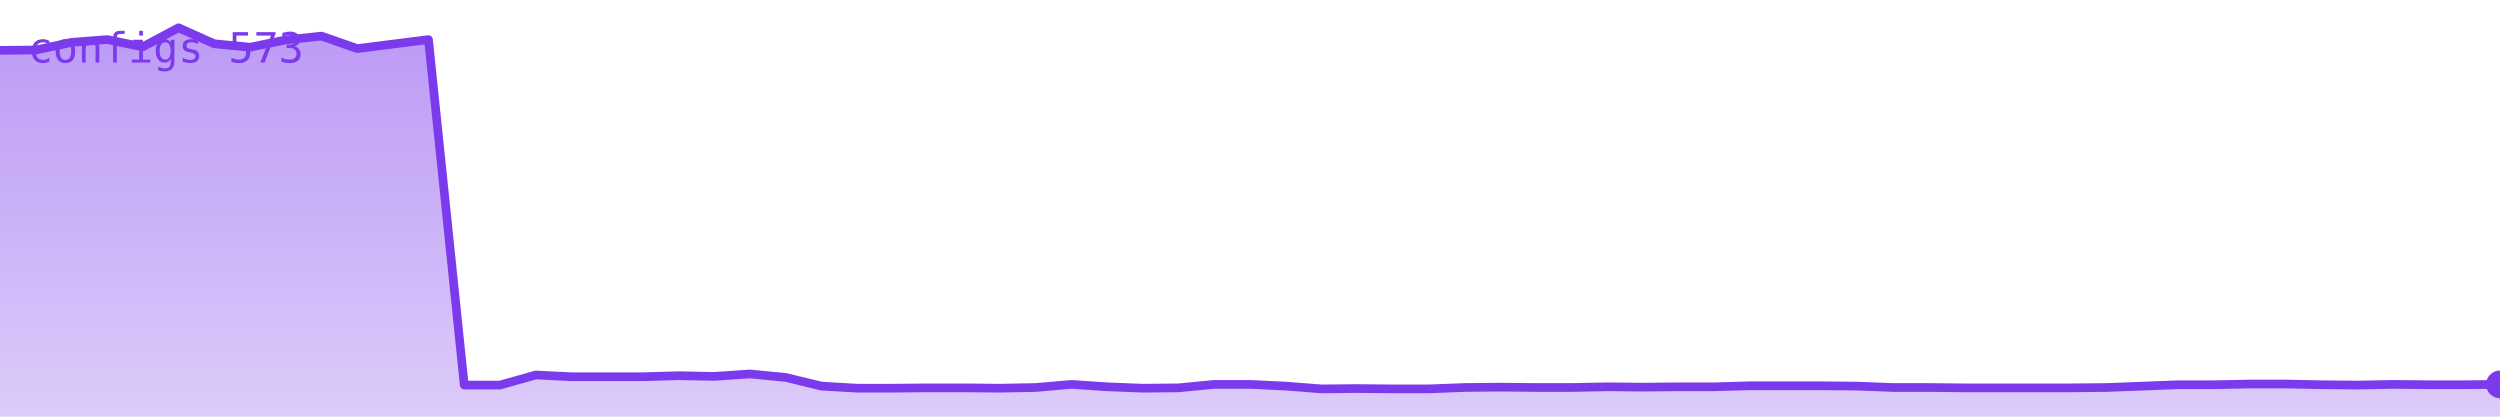
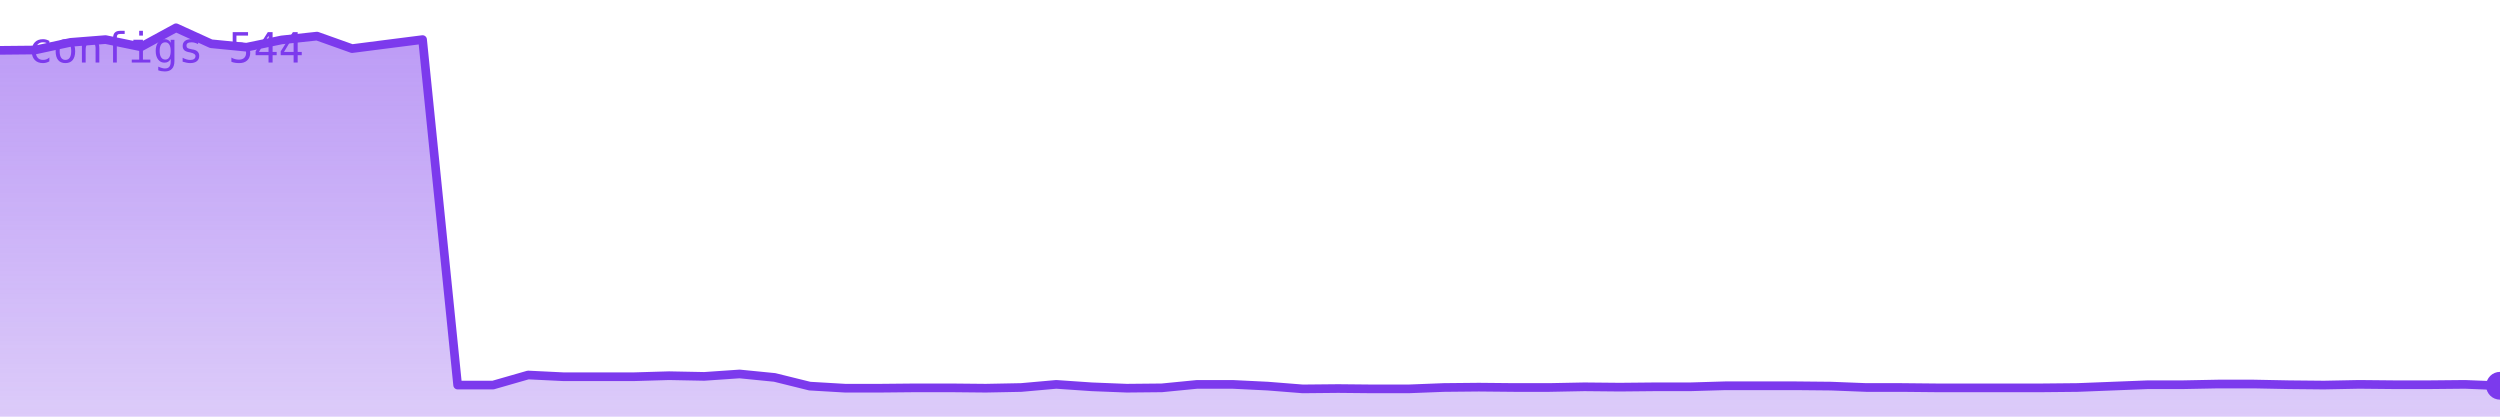
<svg xmlns="http://www.w3.org/2000/svg" viewBox="0 0 720 120" width="720" height="120" role="img" aria-label="configs">
  <defs>
    <linearGradient id="g" x1="0" y1="0" x2="0" y2="1">
      <stop offset="0%" stop-color="#7c3aed" stop-opacity="0.35" />
      <stop offset="100%" stop-color="#7c3aed" stop-opacity="0.02" />
    </linearGradient>
  </defs>
-   <polygon points="0,120 0.0,14.5 10.3,14.4 20.6,12.2 30.9,11.4 41.1,13.5 51.4,8.0 61.7,12.6 72.0,13.6 82.3,11.5 92.6,10.4 102.9,14.0 113.1,12.7 123.4,11.4 133.7,110.9 144.0,110.9 154.3,108.0 164.6,108.5 174.9,108.5 185.1,108.5 195.4,108.2 205.7,108.4 216.0,107.7 226.3,108.7 236.6,111.2 246.9,111.8 257.1,111.8 267.4,111.7 277.7,111.7 288.0,111.8 298.3,111.6 308.6,110.7 318.9,111.4 329.1,111.8 339.4,111.7 349.7,110.7 360.0,110.7 370.3,111.2 380.6,112.0 390.9,111.9 401.1,112.0 411.4,112.0 421.7,111.6 432.0,111.5 442.3,111.6 452.6,111.6 462.9,111.4 473.1,111.5 483.4,111.4 493.7,111.4 504.0,111.1 514.3,111.1 524.6,111.1 534.9,111.2 545.1,111.6 555.4,111.6 565.7,111.7 576.0,111.7 586.3,111.7 596.6,111.7 606.9,111.6 617.1,111.2 627.4,110.8 637.7,110.8 648.0,110.6 658.3,110.6 668.6,110.8 678.9,110.9 689.1,110.7 699.4,110.8 709.7,110.8 720.0,110.7 720,120" fill="#7c3aed" opacity="0.25" />
-   <polygon points="0,120 0.0,14.5 10.3,14.4 20.6,12.2 30.9,11.4 41.1,13.5 51.4,8.0 61.7,12.6 72.0,13.6 82.3,11.5 92.6,10.4 102.9,14.0 113.1,12.7 123.4,11.4 133.7,110.9 144.0,110.9 154.3,108.0 164.6,108.5 174.9,108.5 185.1,108.5 195.4,108.2 205.7,108.4 216.0,107.7 226.3,108.7 236.6,111.2 246.9,111.8 257.1,111.8 267.4,111.7 277.7,111.7 288.0,111.8 298.3,111.6 308.6,110.7 318.9,111.4 329.1,111.8 339.4,111.7 349.7,110.7 360.0,110.7 370.3,111.2 380.6,112.0 390.9,111.9 401.1,112.0 411.4,112.0 421.7,111.6 432.0,111.5 442.3,111.6 452.6,111.6 462.9,111.4 473.1,111.5 483.4,111.4 493.7,111.4 504.0,111.1 514.3,111.1 524.6,111.1 534.9,111.2 545.1,111.6 555.4,111.6 565.7,111.7 576.0,111.7 586.3,111.7 596.6,111.7 606.9,111.6 617.1,111.2 627.4,110.8 637.7,110.8 648.0,110.6 658.3,110.6 668.6,110.8 678.9,110.9 689.1,110.7 699.4,110.8 709.7,110.8 720.0,110.7 720,120" fill="url(#g)" />
-   <polyline points="0.0,14.5 10.3,14.4 20.6,12.2 30.9,11.4 41.1,13.5 51.4,8.0 61.7,12.6 72.0,13.6 82.3,11.5 92.6,10.4 102.9,14.0 113.1,12.7 123.4,11.4 133.7,110.9 144.0,110.9 154.3,108.0 164.6,108.5 174.9,108.5 185.1,108.5 195.4,108.2 205.7,108.4 216.0,107.7 226.3,108.7 236.6,111.2 246.9,111.8 257.1,111.8 267.4,111.7 277.7,111.7 288.0,111.8 298.3,111.6 308.6,110.7 318.9,111.4 329.1,111.8 339.4,111.7 349.7,110.7 360.0,110.7 370.3,111.2 380.6,112.0 390.9,111.9 401.1,112.0 411.4,112.0 421.7,111.6 432.0,111.5 442.3,111.6 452.6,111.6 462.9,111.4 473.1,111.5 483.4,111.4 493.7,111.4 504.0,111.1 514.3,111.1 524.6,111.1 534.9,111.2 545.1,111.6 555.4,111.6 565.7,111.7 576.0,111.7 586.3,111.7 596.6,111.7 606.9,111.6 617.1,111.2 627.4,110.8 637.7,110.8 648.0,110.6 658.3,110.6 668.6,110.8 678.9,110.9 689.1,110.7 699.4,110.8 709.7,110.8 720.0,110.7" fill="none" stroke="#7c3aed" stroke-width="2.5" stroke-linejoin="round" stroke-linecap="round" />
-   <circle cx="720.0" cy="110.7" r="4" fill="#7c3aed" />
-   <text x="8" y="18" font-family="monospace" font-size="12" fill="#7c3aed">configs 573</text>
+   <polygon points="0,120 0.0,14.5 10.1,14.4 20.3,12.2 30.4,11.4 40.6,13.5 50.7,8.0 60.8,12.6 71.0,13.6 81.1,11.5 91.3,10.4 101.4,14.0 111.5,12.7 121.7,11.4 131.8,110.9 142.0,110.9 152.1,108.0 162.3,108.5 172.4,108.5 182.5,108.5 192.7,108.2 202.8,108.4 213.0,107.7 223.1,108.7 233.2,111.2 243.4,111.8 253.5,111.8 263.7,111.7 273.8,111.7 283.9,111.8 294.1,111.6 304.2,110.7 314.4,111.4 324.5,111.8 334.6,111.7 344.8,110.7 354.9,110.7 365.1,111.2 375.2,112.0 385.4,111.9 395.5,112.0 405.6,112.0 415.8,111.6 425.9,111.5 436.1,111.6 446.2,111.6 456.3,111.4 466.5,111.5 476.6,111.4 486.8,111.4 496.9,111.1 507.0,111.1 517.2,111.1 527.3,111.2 537.5,111.6 547.6,111.6 557.7,111.7 567.9,111.7 578.0,111.7 588.2,111.7 598.3,111.6 608.5,111.2 618.6,110.8 628.7,110.8 638.9,110.6 649.0,110.6 659.2,110.8 669.3,110.9 679.4,110.7 689.6,110.8 699.7,110.8 709.9,110.7 720.0,111.1 720,120" fill="#7c3aed" opacity="0.25" />
+   <polygon points="0,120 0.0,14.5 10.1,14.4 20.3,12.2 30.4,11.4 40.6,13.5 50.7,8.0 60.8,12.6 71.0,13.6 81.1,11.5 91.3,10.4 101.4,14.0 111.5,12.7 121.7,11.4 131.8,110.9 142.0,110.9 152.1,108.0 162.3,108.5 172.4,108.5 182.5,108.5 192.7,108.2 202.8,108.4 213.0,107.7 223.1,108.7 233.2,111.2 243.4,111.8 253.5,111.8 263.7,111.7 273.8,111.7 283.9,111.8 294.1,111.6 304.2,110.7 314.4,111.4 324.5,111.8 334.6,111.7 344.8,110.7 354.9,110.7 365.1,111.2 375.2,112.0 385.4,111.9 395.5,112.0 405.6,112.0 415.8,111.6 425.9,111.5 436.1,111.6 446.2,111.6 456.3,111.4 466.5,111.5 476.6,111.4 486.8,111.4 496.9,111.1 507.0,111.1 517.2,111.1 527.3,111.2 537.5,111.6 547.6,111.6 557.7,111.7 567.9,111.7 578.0,111.7 588.2,111.7 598.3,111.6 608.5,111.2 618.6,110.8 628.7,110.8 638.9,110.6 649.0,110.6 659.2,110.8 669.3,110.9 679.4,110.7 689.6,110.8 699.7,110.8 709.9,110.7 720.0,111.1 720,120" fill="url(#g)" />
+   <polyline points="0.0,14.5 10.1,14.4 20.3,12.2 30.4,11.4 40.6,13.5 50.7,8.0 60.8,12.6 71.0,13.6 81.1,11.5 91.3,10.4 101.4,14.0 111.5,12.7 121.7,11.4 131.8,110.9 142.0,110.9 152.1,108.0 162.3,108.5 172.4,108.5 182.5,108.5 192.7,108.2 202.8,108.4 213.0,107.7 223.1,108.7 233.2,111.2 243.4,111.8 253.5,111.8 263.7,111.7 273.8,111.7 283.9,111.8 294.1,111.6 304.2,110.7 314.4,111.4 324.5,111.8 334.6,111.7 344.8,110.7 354.9,110.7 365.1,111.2 375.2,112.0 385.4,111.9 395.5,112.0 405.6,112.0 415.8,111.6 425.9,111.5 436.1,111.6 446.2,111.6 456.3,111.4 466.5,111.5 476.6,111.4 486.8,111.4 496.9,111.1 507.0,111.1 517.2,111.1 527.3,111.2 537.5,111.6 547.6,111.6 557.7,111.7 567.9,111.7 578.0,111.7 588.2,111.7 598.3,111.6 608.5,111.2 618.6,110.8 628.7,110.8 638.9,110.6 649.0,110.6 659.2,110.8 669.3,110.9 679.4,110.7 689.6,110.8 699.7,110.8 709.9,110.7 720.0,111.1" fill="none" stroke="#7c3aed" stroke-width="2.5" stroke-linejoin="round" stroke-linecap="round" />
+   <circle cx="720.0" cy="111.1" r="4" fill="#7c3aed" />
+   <text x="8" y="18" font-family="monospace" font-size="12" fill="#7c3aed">configs 544</text>
</svg>
